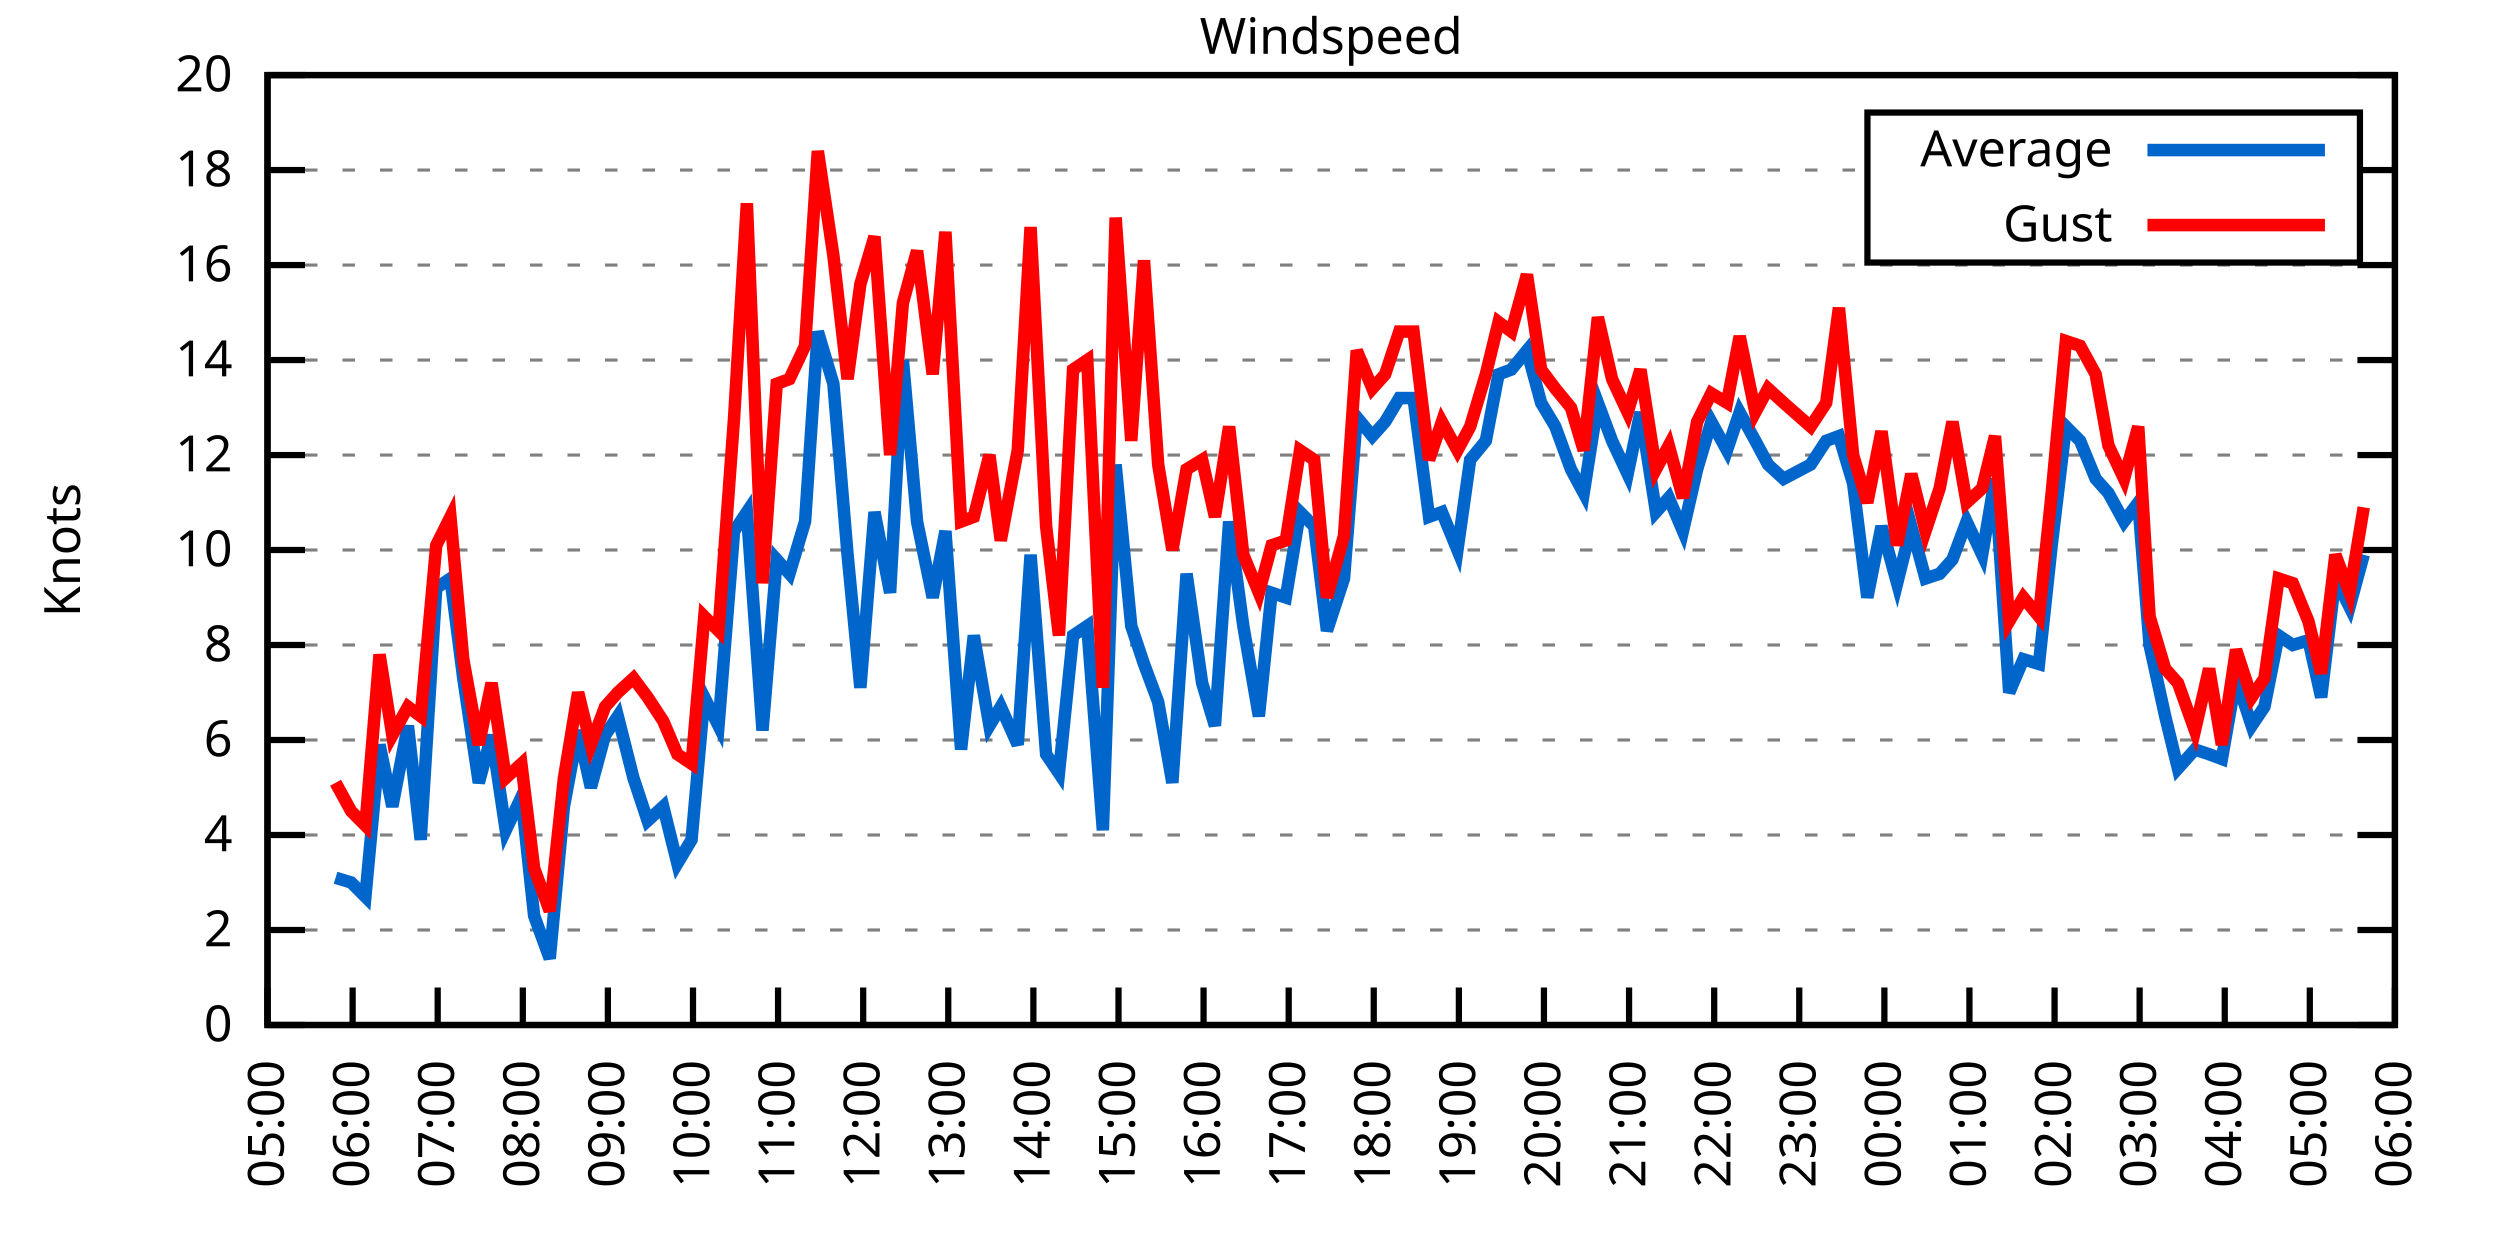
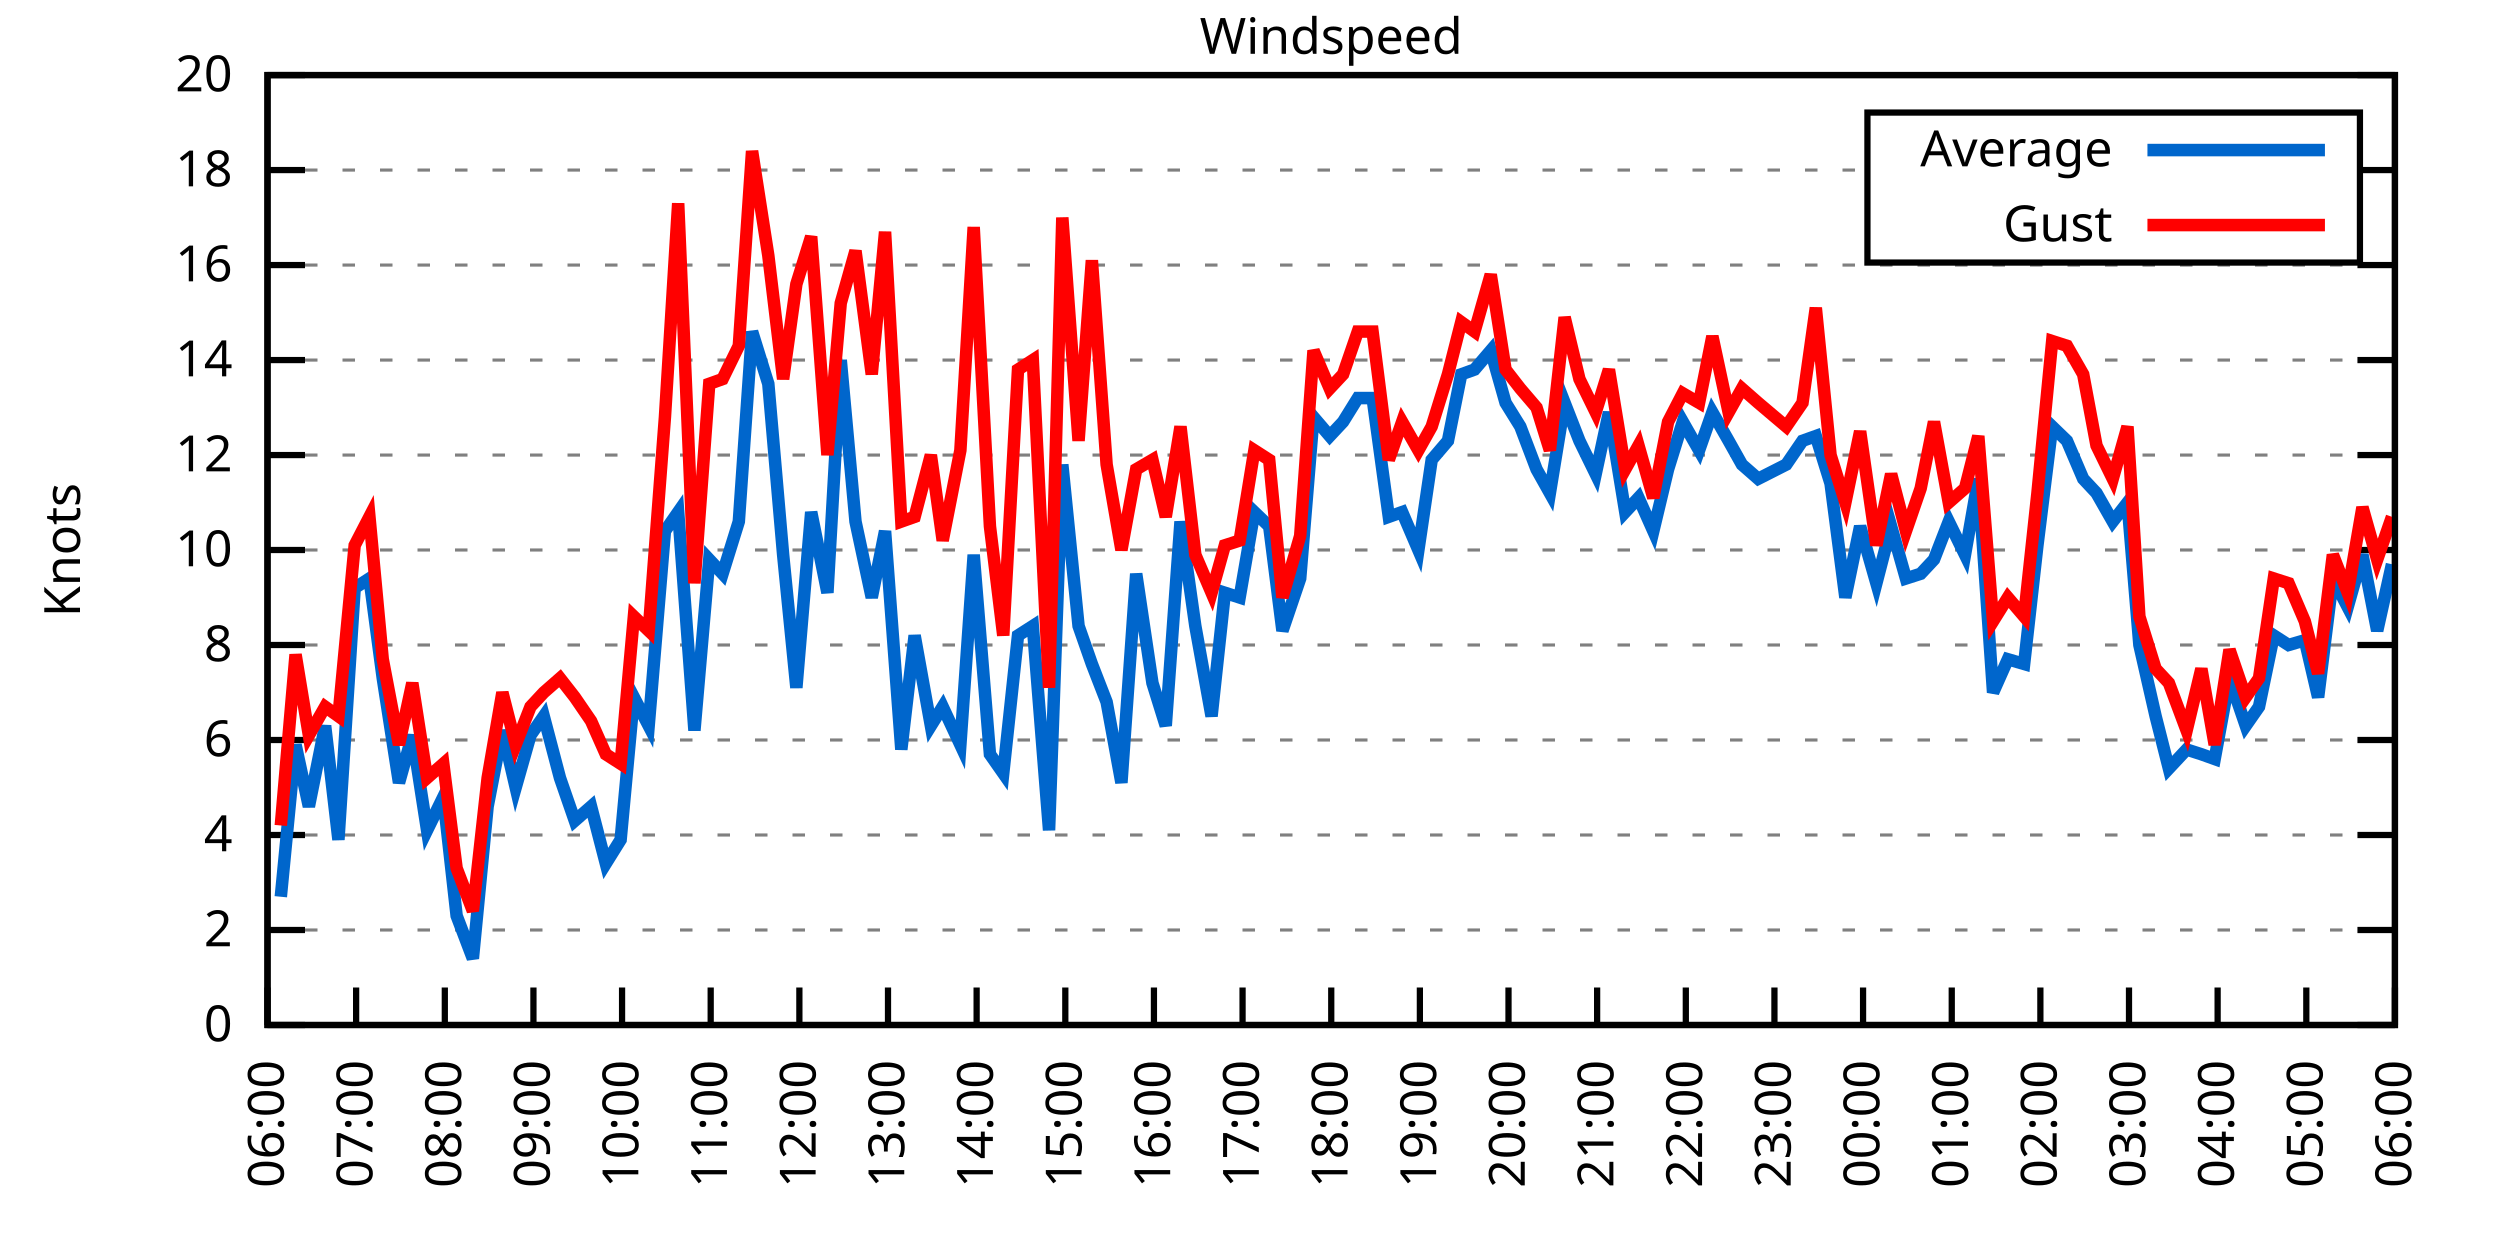
<svg xmlns="http://www.w3.org/2000/svg" xmlns:xlink="http://www.w3.org/1999/xlink" width="400" height="200" viewBox="0 0 400 200">
  <g id="gnuplot_canvas">
    <rect x="0" y="0" width="400" height="200" fill="none" />
    <defs>
      <circle id="gpDot" r="0.5" stroke-width="0.5" stroke="currentColor" />
      <path id="gpPt0" stroke-width="0.333" stroke="currentColor" d="M-1,0 h2 M0,-1 v2" />
      <path id="gpPt1" stroke-width="0.333" stroke="currentColor" d="M-1,-1 L1,1 M1,-1 L-1,1" />
      <path id="gpPt2" stroke-width="0.333" stroke="currentColor" d="M-1,0 L1,0 M0,-1 L0,1 M-1,-1 L1,1 M-1,1 L1,-1" />
      <rect id="gpPt3" stroke-width="0.333" stroke="currentColor" x="-1" y="-1" width="2" height="2" />
      <rect id="gpPt4" stroke-width="0.333" stroke="currentColor" fill="currentColor" x="-1" y="-1" width="2" height="2" />
      <circle id="gpPt5" stroke-width="0.333" stroke="currentColor" cx="0" cy="0" r="1" />
      <use xlink:href="#gpPt5" id="gpPt6" fill="currentColor" stroke="none" />
      <path id="gpPt7" stroke-width="0.333" stroke="currentColor" d="M0,-1.33 L-1.33,0.67 L1.33,0.67 z" />
      <use xlink:href="#gpPt7" id="gpPt8" fill="currentColor" stroke="none" />
      <use xlink:href="#gpPt7" id="gpPt9" stroke="currentColor" transform="rotate(180)" />
      <use xlink:href="#gpPt9" id="gpPt10" fill="currentColor" stroke="none" />
      <use xlink:href="#gpPt3" id="gpPt11" stroke="currentColor" transform="rotate(45)" />
      <use xlink:href="#gpPt11" id="gpPt12" fill="currentColor" stroke="none" />
      <path id="gpPt13" stroke-width="0.333" stroke="currentColor" d="M0,1.330 L1.265,0.411 L0.782,-1.067 L-0.782,-1.076 L-1.265,0.411 z" />
      <use xlink:href="#gpPt13" id="gpPt14" fill="currentColor" stroke="none" />
      <filter id="textbox" filterUnits="objectBoundingBox" x="0" y="0" height="1" width="1">
        <feFlood flood-color="white" flood-opacity="1" result="bgnd" />
        <feComposite in="SourceGraphic" in2="bgnd" operator="atop" />
      </filter>
      <filter id="greybox" filterUnits="objectBoundingBox" x="0" y="0" height="1" width="1">
        <feFlood flood-color="lightgrey" flood-opacity="1" result="grey" />
        <feComposite in="SourceGraphic" in2="grey" operator="atop" />
      </filter>
    </defs>
    <g fill="none" color="white" stroke="currentColor" stroke-width="1.00" stroke-linecap="butt" stroke-linejoin="miter">
</g>
    <g fill="none" color="black" stroke="currentColor" stroke-width="1.00" stroke-linecap="butt" stroke-linejoin="miter">
      <g stroke="none" shape-rendering="crispEdges">
        <polygon fill="rgb(255, 255, 255)" points="42.80,164.00 383.18,164.00 383.18,12.02 42.80,12.02 " />
      </g>
    </g>
    <g fill="none" color="black" stroke="currentColor" stroke-width="1.00" stroke-linecap="butt" stroke-linejoin="miter">
</g>
    <g fill="none" color="black" stroke="black" stroke-width="0.50" stroke-linecap="butt" stroke-linejoin="miter">
</g>
    <g fill="none" color="gray" stroke="currentColor" stroke-width="0.50" stroke-linecap="butt" stroke-linejoin="miter">
      <path stroke="gray" stroke-dasharray="2,4" class="gridline" d="M42.80,164.00 L383.19,164.00  " />
    </g>
    <g fill="none" color="gray" stroke="gray" stroke-width="1.00" stroke-linecap="butt" stroke-linejoin="miter">
</g>
    <g fill="none" color="black" stroke="currentColor" stroke-width="1.00" stroke-linecap="butt" stroke-linejoin="miter">
      <path stroke="black" d="M42.80,164.00 L48.80,164.00 M383.19,164.00 L377.19,164.00  " />
      <g transform="translate(37.20,166.60)" stroke="none" fill="black" font-family="Sans" font-size="8.00" text-anchor="end">
        <text>
          <tspan font-family="Sans"> 0</tspan>
        </text>
      </g>
    </g>
    <g fill="none" color="black" stroke="currentColor" stroke-width="1.00" stroke-linecap="butt" stroke-linejoin="miter">
</g>
    <g fill="none" color="black" stroke="black" stroke-width="0.50" stroke-linecap="butt" stroke-linejoin="miter">
</g>
    <g fill="none" color="gray" stroke="currentColor" stroke-width="0.50" stroke-linecap="butt" stroke-linejoin="miter">
      <path stroke="gray" stroke-dasharray="2,4" class="gridline" d="M42.80,148.80 L383.19,148.80  " />
    </g>
    <g fill="none" color="gray" stroke="gray" stroke-width="1.00" stroke-linecap="butt" stroke-linejoin="miter">
</g>
    <g fill="none" color="black" stroke="currentColor" stroke-width="1.00" stroke-linecap="butt" stroke-linejoin="miter">
      <path stroke="black" d="M42.80,148.80 L48.80,148.80 M383.19,148.80 L377.19,148.80  " />
      <g transform="translate(37.20,151.40)" stroke="none" fill="black" font-family="Sans" font-size="8.00" text-anchor="end">
        <text>
          <tspan font-family="Sans"> 2</tspan>
        </text>
      </g>
    </g>
    <g fill="none" color="black" stroke="currentColor" stroke-width="1.00" stroke-linecap="butt" stroke-linejoin="miter">
</g>
    <g fill="none" color="black" stroke="black" stroke-width="0.50" stroke-linecap="butt" stroke-linejoin="miter">
</g>
    <g fill="none" color="gray" stroke="currentColor" stroke-width="0.50" stroke-linecap="butt" stroke-linejoin="miter">
      <path stroke="gray" stroke-dasharray="2,4" class="gridline" d="M42.80,133.60 L383.19,133.60  " />
    </g>
    <g fill="none" color="gray" stroke="gray" stroke-width="1.00" stroke-linecap="butt" stroke-linejoin="miter">
</g>
    <g fill="none" color="black" stroke="currentColor" stroke-width="1.00" stroke-linecap="butt" stroke-linejoin="miter">
      <path stroke="black" d="M42.80,133.60 L48.80,133.60 M383.19,133.60 L377.19,133.60  " />
      <g transform="translate(37.20,136.20)" stroke="none" fill="black" font-family="Sans" font-size="8.00" text-anchor="end">
        <text>
          <tspan font-family="Sans"> 4</tspan>
        </text>
      </g>
    </g>
    <g fill="none" color="black" stroke="currentColor" stroke-width="1.00" stroke-linecap="butt" stroke-linejoin="miter">
</g>
    <g fill="none" color="black" stroke="black" stroke-width="0.50" stroke-linecap="butt" stroke-linejoin="miter">
</g>
    <g fill="none" color="gray" stroke="currentColor" stroke-width="0.50" stroke-linecap="butt" stroke-linejoin="miter">
      <path stroke="gray" stroke-dasharray="2,4" class="gridline" d="M42.80,118.40 L383.19,118.40  " />
    </g>
    <g fill="none" color="gray" stroke="gray" stroke-width="1.00" stroke-linecap="butt" stroke-linejoin="miter">
</g>
    <g fill="none" color="black" stroke="currentColor" stroke-width="1.00" stroke-linecap="butt" stroke-linejoin="miter">
      <path stroke="black" d="M42.80,118.40 L48.80,118.40 M383.19,118.40 L377.19,118.40  " />
      <g transform="translate(37.20,121.00)" stroke="none" fill="black" font-family="Sans" font-size="8.00" text-anchor="end">
        <text>
          <tspan font-family="Sans"> 6</tspan>
        </text>
      </g>
    </g>
    <g fill="none" color="black" stroke="currentColor" stroke-width="1.00" stroke-linecap="butt" stroke-linejoin="miter">
</g>
    <g fill="none" color="black" stroke="black" stroke-width="0.50" stroke-linecap="butt" stroke-linejoin="miter">
</g>
    <g fill="none" color="gray" stroke="currentColor" stroke-width="0.50" stroke-linecap="butt" stroke-linejoin="miter">
      <path stroke="gray" stroke-dasharray="2,4" class="gridline" d="M42.80,103.20 L383.19,103.20  " />
    </g>
    <g fill="none" color="gray" stroke="gray" stroke-width="1.00" stroke-linecap="butt" stroke-linejoin="miter">
</g>
    <g fill="none" color="black" stroke="currentColor" stroke-width="1.00" stroke-linecap="butt" stroke-linejoin="miter">
      <path stroke="black" d="M42.80,103.20 L48.80,103.20 M383.19,103.20 L377.19,103.20  " />
      <g transform="translate(37.20,105.80)" stroke="none" fill="black" font-family="Sans" font-size="8.00" text-anchor="end">
        <text>
          <tspan font-family="Sans"> 8</tspan>
        </text>
      </g>
    </g>
    <g fill="none" color="black" stroke="currentColor" stroke-width="1.00" stroke-linecap="butt" stroke-linejoin="miter">
</g>
    <g fill="none" color="black" stroke="black" stroke-width="0.50" stroke-linecap="butt" stroke-linejoin="miter">
</g>
    <g fill="none" color="gray" stroke="currentColor" stroke-width="0.50" stroke-linecap="butt" stroke-linejoin="miter">
      <path stroke="gray" stroke-dasharray="2,4" class="gridline" d="M42.80,88.00 L383.19,88.00  " />
    </g>
    <g fill="none" color="gray" stroke="gray" stroke-width="1.00" stroke-linecap="butt" stroke-linejoin="miter">
</g>
    <g fill="none" color="black" stroke="currentColor" stroke-width="1.00" stroke-linecap="butt" stroke-linejoin="miter">
      <path stroke="black" d="M42.80,88.00 L48.80,88.00 M383.19,88.00 L377.19,88.00  " />
      <g transform="translate(37.20,90.60)" stroke="none" fill="black" font-family="Sans" font-size="8.00" text-anchor="end">
        <text>
          <tspan font-family="Sans"> 10</tspan>
        </text>
      </g>
    </g>
    <g fill="none" color="black" stroke="currentColor" stroke-width="1.00" stroke-linecap="butt" stroke-linejoin="miter">
</g>
    <g fill="none" color="black" stroke="black" stroke-width="0.50" stroke-linecap="butt" stroke-linejoin="miter">
</g>
    <g fill="none" color="gray" stroke="currentColor" stroke-width="0.50" stroke-linecap="butt" stroke-linejoin="miter">
      <path stroke="gray" stroke-dasharray="2,4" class="gridline" d="M42.80,72.81 L383.19,72.81  " />
    </g>
    <g fill="none" color="gray" stroke="gray" stroke-width="1.00" stroke-linecap="butt" stroke-linejoin="miter">
</g>
    <g fill="none" color="black" stroke="currentColor" stroke-width="1.00" stroke-linecap="butt" stroke-linejoin="miter">
      <path stroke="black" d="M42.80,72.81 L48.80,72.81 M383.19,72.81 L377.19,72.81  " />
      <g transform="translate(37.20,75.41)" stroke="none" fill="black" font-family="Sans" font-size="8.00" text-anchor="end">
        <text>
          <tspan font-family="Sans"> 12</tspan>
        </text>
      </g>
    </g>
    <g fill="none" color="black" stroke="currentColor" stroke-width="1.00" stroke-linecap="butt" stroke-linejoin="miter">
</g>
    <g fill="none" color="black" stroke="black" stroke-width="0.50" stroke-linecap="butt" stroke-linejoin="miter">
</g>
    <g fill="none" color="gray" stroke="currentColor" stroke-width="0.50" stroke-linecap="butt" stroke-linejoin="miter">
      <path stroke="gray" stroke-dasharray="2,4" class="gridline" d="M42.80,57.61 L383.19,57.61  " />
    </g>
    <g fill="none" color="gray" stroke="gray" stroke-width="1.00" stroke-linecap="butt" stroke-linejoin="miter">
</g>
    <g fill="none" color="black" stroke="currentColor" stroke-width="1.00" stroke-linecap="butt" stroke-linejoin="miter">
      <path stroke="black" d="M42.80,57.61 L48.80,57.61 M383.19,57.61 L377.19,57.61  " />
      <g transform="translate(37.20,60.21)" stroke="none" fill="black" font-family="Sans" font-size="8.00" text-anchor="end">
        <text>
          <tspan font-family="Sans"> 14</tspan>
        </text>
      </g>
    </g>
    <g fill="none" color="black" stroke="currentColor" stroke-width="1.00" stroke-linecap="butt" stroke-linejoin="miter">
</g>
    <g fill="none" color="black" stroke="black" stroke-width="0.50" stroke-linecap="butt" stroke-linejoin="miter">
</g>
    <g fill="none" color="gray" stroke="currentColor" stroke-width="0.50" stroke-linecap="butt" stroke-linejoin="miter">
      <path stroke="gray" stroke-dasharray="2,4" class="gridline" d="M42.80,42.41 L383.19,42.41  " />
    </g>
    <g fill="none" color="gray" stroke="gray" stroke-width="1.00" stroke-linecap="butt" stroke-linejoin="miter">
</g>
    <g fill="none" color="black" stroke="currentColor" stroke-width="1.00" stroke-linecap="butt" stroke-linejoin="miter">
      <path stroke="black" d="M42.80,42.41 L48.80,42.41 M383.19,42.41 L377.19,42.41  " />
      <g transform="translate(37.20,45.01)" stroke="none" fill="black" font-family="Sans" font-size="8.00" text-anchor="end">
        <text>
          <tspan font-family="Sans"> 16</tspan>
        </text>
      </g>
    </g>
    <g fill="none" color="black" stroke="currentColor" stroke-width="1.00" stroke-linecap="butt" stroke-linejoin="miter">
</g>
    <g fill="none" color="black" stroke="black" stroke-width="0.50" stroke-linecap="butt" stroke-linejoin="miter">
</g>
    <g fill="none" color="gray" stroke="currentColor" stroke-width="0.50" stroke-linecap="butt" stroke-linejoin="miter">
      <path stroke="gray" stroke-dasharray="2,4" class="gridline" d="M42.80,27.21 L298.79,27.21 M377.59,27.21 L383.19,27.21  " />
    </g>
    <g fill="none" color="gray" stroke="gray" stroke-width="1.00" stroke-linecap="butt" stroke-linejoin="miter">
</g>
    <g fill="none" color="black" stroke="currentColor" stroke-width="1.00" stroke-linecap="butt" stroke-linejoin="miter">
      <path stroke="black" d="M42.80,27.21 L48.80,27.21 M383.19,27.21 L377.19,27.21  " />
      <g transform="translate(37.20,29.81)" stroke="none" fill="black" font-family="Sans" font-size="8.00" text-anchor="end">
        <text>
          <tspan font-family="Sans"> 18</tspan>
        </text>
      </g>
    </g>
    <g fill="none" color="black" stroke="currentColor" stroke-width="1.00" stroke-linecap="butt" stroke-linejoin="miter">
</g>
    <g fill="none" color="black" stroke="black" stroke-width="0.50" stroke-linecap="butt" stroke-linejoin="miter">
</g>
    <g fill="none" color="gray" stroke="currentColor" stroke-width="0.50" stroke-linecap="butt" stroke-linejoin="miter">
      <path stroke="gray" stroke-dasharray="2,4" class="gridline" d="M42.80,12.01 L383.19,12.01  " />
    </g>
    <g fill="none" color="gray" stroke="gray" stroke-width="1.00" stroke-linecap="butt" stroke-linejoin="miter">
</g>
    <g fill="none" color="black" stroke="currentColor" stroke-width="1.00" stroke-linecap="butt" stroke-linejoin="miter">
      <path stroke="black" d="M42.80,12.01 L48.80,12.01 M383.19,12.01 L377.19,12.01  " />
      <g transform="translate(37.20,14.61)" stroke="none" fill="black" font-family="Sans" font-size="8.00" text-anchor="end">
        <text>
          <tspan font-family="Sans"> 20</tspan>
        </text>
      </g>
    </g>
    <g fill="none" color="black" stroke="currentColor" stroke-width="1.00" stroke-linecap="butt" stroke-linejoin="miter">
      <path stroke="black" d="M42.80,164.00 L42.80,158.00  " />
      <g transform="translate(45.40,169.60) rotate(270.00)" stroke="none" fill="black" font-family="Sans" font-size="8.00" text-anchor="end">
        <text>
-           <tspan font-family="Sans">05:00</tspan>
-         </text>
-       </g>
-     </g>
-     <g fill="none" color="black" stroke="currentColor" stroke-width="1.00" stroke-linecap="butt" stroke-linejoin="miter">
-       <path stroke="black" d="M56.42,164.00 L56.42,158.00  " />
-       <g transform="translate(59.02,169.60) rotate(270.00)" stroke="none" fill="black" font-family="Sans" font-size="8.00" text-anchor="end">
-         <text>
          <tspan font-family="Sans">06:00</tspan>
        </text>
      </g>
    </g>
    <g fill="none" color="black" stroke="currentColor" stroke-width="1.00" stroke-linecap="butt" stroke-linejoin="miter">
-       <path stroke="black" d="M70.03,164.00 L70.03,158.00  " />
-       <g transform="translate(72.63,169.60) rotate(270.00)" stroke="none" fill="black" font-family="Sans" font-size="8.00" text-anchor="end">
+       <path stroke="black" d="M56.98,164.00 L56.98,158.00  " />
+       <g transform="translate(59.58,169.60) rotate(270.00)" stroke="none" fill="black" font-family="Sans" font-size="8.00" text-anchor="end">
        <text>
          <tspan font-family="Sans">07:00</tspan>
        </text>
      </g>
    </g>
    <g fill="none" color="black" stroke="currentColor" stroke-width="1.00" stroke-linecap="butt" stroke-linejoin="miter">
-       <path stroke="black" d="M83.65,164.00 L83.65,158.00  " />
-       <g transform="translate(86.25,169.60) rotate(270.00)" stroke="none" fill="black" font-family="Sans" font-size="8.00" text-anchor="end">
+       <path stroke="black" d="M71.17,164.00 L71.17,158.00  " />
+       <g transform="translate(73.77,169.60) rotate(270.00)" stroke="none" fill="black" font-family="Sans" font-size="8.00" text-anchor="end">
        <text>
          <tspan font-family="Sans">08:00</tspan>
        </text>
      </g>
    </g>
    <g fill="none" color="black" stroke="currentColor" stroke-width="1.00" stroke-linecap="butt" stroke-linejoin="miter">
-       <path stroke="black" d="M97.26,164.00 L97.26,158.00  " />
-       <g transform="translate(99.86,169.60) rotate(270.00)" stroke="none" fill="black" font-family="Sans" font-size="8.00" text-anchor="end">
+       <path stroke="black" d="M85.35,164.00 L85.35,158.00  " />
+       <g transform="translate(87.95,169.60) rotate(270.00)" stroke="none" fill="black" font-family="Sans" font-size="8.00" text-anchor="end">
        <text>
          <tspan font-family="Sans">09:00</tspan>
        </text>
      </g>
    </g>
    <g fill="none" color="black" stroke="currentColor" stroke-width="1.00" stroke-linecap="butt" stroke-linejoin="miter">
-       <path stroke="black" d="M110.88,164.00 L110.88,158.00  " />
-       <g transform="translate(113.48,169.60) rotate(270.00)" stroke="none" fill="black" font-family="Sans" font-size="8.00" text-anchor="end">
+       <path stroke="black" d="M99.53,164.00 L99.53,158.00  " />
+       <g transform="translate(102.13,169.60) rotate(270.00)" stroke="none" fill="black" font-family="Sans" font-size="8.00" text-anchor="end">
        <text>
          <tspan font-family="Sans">10:00</tspan>
        </text>
      </g>
    </g>
    <g fill="none" color="black" stroke="currentColor" stroke-width="1.00" stroke-linecap="butt" stroke-linejoin="miter">
-       <path stroke="black" d="M124.49,164.00 L124.49,158.00  " />
-       <g transform="translate(127.09,169.60) rotate(270.00)" stroke="none" fill="black" font-family="Sans" font-size="8.00" text-anchor="end">
+       <path stroke="black" d="M113.71,164.00 L113.71,158.00  " />
+       <g transform="translate(116.31,169.60) rotate(270.00)" stroke="none" fill="black" font-family="Sans" font-size="8.00" text-anchor="end">
        <text>
          <tspan font-family="Sans">11:00</tspan>
        </text>
      </g>
    </g>
    <g fill="none" color="black" stroke="currentColor" stroke-width="1.00" stroke-linecap="butt" stroke-linejoin="miter">
-       <path stroke="black" d="M138.11,164.00 L138.11,158.00  " />
-       <g transform="translate(140.71,169.60) rotate(270.00)" stroke="none" fill="black" font-family="Sans" font-size="8.00" text-anchor="end">
+       <path stroke="black" d="M127.90,164.00 L127.90,158.00  " />
+       <g transform="translate(130.50,169.60) rotate(270.00)" stroke="none" fill="black" font-family="Sans" font-size="8.00" text-anchor="end">
        <text>
          <tspan font-family="Sans">12:00</tspan>
        </text>
      </g>
    </g>
    <g fill="none" color="black" stroke="currentColor" stroke-width="1.00" stroke-linecap="butt" stroke-linejoin="miter">
-       <path stroke="black" d="M151.72,164.00 L151.72,158.00  " />
-       <g transform="translate(154.32,169.60) rotate(270.00)" stroke="none" fill="black" font-family="Sans" font-size="8.00" text-anchor="end">
+       <path stroke="black" d="M142.08,164.00 L142.08,158.00  " />
+       <g transform="translate(144.68,169.60) rotate(270.00)" stroke="none" fill="black" font-family="Sans" font-size="8.00" text-anchor="end">
        <text>
          <tspan font-family="Sans">13:00</tspan>
        </text>
      </g>
    </g>
    <g fill="none" color="black" stroke="currentColor" stroke-width="1.00" stroke-linecap="butt" stroke-linejoin="miter">
-       <path stroke="black" d="M165.34,164.00 L165.34,158.00  " />
-       <g transform="translate(167.94,169.60) rotate(270.00)" stroke="none" fill="black" font-family="Sans" font-size="8.00" text-anchor="end">
+       <path stroke="black" d="M156.26,164.00 L156.26,158.00  " />
+       <g transform="translate(158.86,169.60) rotate(270.00)" stroke="none" fill="black" font-family="Sans" font-size="8.00" text-anchor="end">
        <text>
          <tspan font-family="Sans">14:00</tspan>
        </text>
      </g>
    </g>
    <g fill="none" color="black" stroke="currentColor" stroke-width="1.00" stroke-linecap="butt" stroke-linejoin="miter">
-       <path stroke="black" d="M178.96,164.00 L178.96,158.00  " />
-       <g transform="translate(181.56,169.60) rotate(270.00)" stroke="none" fill="black" font-family="Sans" font-size="8.00" text-anchor="end">
+       <path stroke="black" d="M170.45,164.00 L170.45,158.00  " />
+       <g transform="translate(173.05,169.60) rotate(270.00)" stroke="none" fill="black" font-family="Sans" font-size="8.00" text-anchor="end">
        <text>
          <tspan font-family="Sans">15:00</tspan>
        </text>
      </g>
    </g>
    <g fill="none" color="black" stroke="currentColor" stroke-width="1.00" stroke-linecap="butt" stroke-linejoin="miter">
-       <path stroke="black" d="M192.57,164.00 L192.57,158.00  " />
-       <g transform="translate(195.17,169.60) rotate(270.00)" stroke="none" fill="black" font-family="Sans" font-size="8.00" text-anchor="end">
+       <path stroke="black" d="M184.63,164.00 L184.63,158.00  " />
+       <g transform="translate(187.23,169.60) rotate(270.00)" stroke="none" fill="black" font-family="Sans" font-size="8.00" text-anchor="end">
        <text>
          <tspan font-family="Sans">16:00</tspan>
        </text>
      </g>
    </g>
    <g fill="none" color="black" stroke="currentColor" stroke-width="1.00" stroke-linecap="butt" stroke-linejoin="miter">
-       <path stroke="black" d="M206.19,164.00 L206.19,158.00  " />
-       <g transform="translate(208.79,169.60) rotate(270.00)" stroke="none" fill="black" font-family="Sans" font-size="8.00" text-anchor="end">
+       <path stroke="black" d="M198.81,164.00 L198.81,158.00  " />
+       <g transform="translate(201.41,169.60) rotate(270.00)" stroke="none" fill="black" font-family="Sans" font-size="8.00" text-anchor="end">
        <text>
          <tspan font-family="Sans">17:00</tspan>
        </text>
      </g>
    </g>
    <g fill="none" color="black" stroke="currentColor" stroke-width="1.00" stroke-linecap="butt" stroke-linejoin="miter">
-       <path stroke="black" d="M219.80,164.00 L219.80,158.00  " />
-       <g transform="translate(222.40,169.60) rotate(270.00)" stroke="none" fill="black" font-family="Sans" font-size="8.00" text-anchor="end">
+       <path stroke="black" d="M213.00,164.00 L213.00,158.00  " />
+       <g transform="translate(215.60,169.60) rotate(270.00)" stroke="none" fill="black" font-family="Sans" font-size="8.00" text-anchor="end">
        <text>
          <tspan font-family="Sans">18:00</tspan>
        </text>
      </g>
    </g>
    <g fill="none" color="black" stroke="currentColor" stroke-width="1.00" stroke-linecap="butt" stroke-linejoin="miter">
-       <path stroke="black" d="M233.42,164.00 L233.42,158.00  " />
-       <g transform="translate(236.02,169.60) rotate(270.00)" stroke="none" fill="black" font-family="Sans" font-size="8.00" text-anchor="end">
+       <path stroke="black" d="M227.18,164.00 L227.18,158.00  " />
+       <g transform="translate(229.78,169.60) rotate(270.00)" stroke="none" fill="black" font-family="Sans" font-size="8.00" text-anchor="end">
        <text>
          <tspan font-family="Sans">19:00</tspan>
        </text>
      </g>
    </g>
    <g fill="none" color="black" stroke="currentColor" stroke-width="1.00" stroke-linecap="butt" stroke-linejoin="miter">
-       <path stroke="black" d="M247.03,164.00 L247.03,158.00  " />
-       <g transform="translate(249.63,169.60) rotate(270.00)" stroke="none" fill="black" font-family="Sans" font-size="8.00" text-anchor="end">
+       <path stroke="black" d="M241.36,164.00 L241.36,158.00  " />
+       <g transform="translate(243.96,169.60) rotate(270.00)" stroke="none" fill="black" font-family="Sans" font-size="8.00" text-anchor="end">
        <text>
          <tspan font-family="Sans">20:00</tspan>
        </text>
      </g>
    </g>
    <g fill="none" color="black" stroke="currentColor" stroke-width="1.00" stroke-linecap="butt" stroke-linejoin="miter">
-       <path stroke="black" d="M260.65,164.00 L260.65,158.00  " />
-       <g transform="translate(263.25,169.60) rotate(270.00)" stroke="none" fill="black" font-family="Sans" font-size="8.00" text-anchor="end">
+       <path stroke="black" d="M255.54,164.00 L255.54,158.00  " />
+       <g transform="translate(258.14,169.60) rotate(270.00)" stroke="none" fill="black" font-family="Sans" font-size="8.00" text-anchor="end">
        <text>
          <tspan font-family="Sans">21:00</tspan>
        </text>
      </g>
    </g>
    <g fill="none" color="black" stroke="currentColor" stroke-width="1.00" stroke-linecap="butt" stroke-linejoin="miter">
-       <path stroke="black" d="M274.27,164.00 L274.27,158.00  " />
-       <g transform="translate(276.87,169.60) rotate(270.00)" stroke="none" fill="black" font-family="Sans" font-size="8.00" text-anchor="end">
+       <path stroke="black" d="M269.73,164.00 L269.73,158.00  " />
+       <g transform="translate(272.33,169.60) rotate(270.00)" stroke="none" fill="black" font-family="Sans" font-size="8.00" text-anchor="end">
        <text>
          <tspan font-family="Sans">22:00</tspan>
        </text>
      </g>
    </g>
    <g fill="none" color="black" stroke="currentColor" stroke-width="1.00" stroke-linecap="butt" stroke-linejoin="miter">
-       <path stroke="black" d="M287.88,164.00 L287.88,158.00  " />
-       <g transform="translate(290.48,169.60) rotate(270.00)" stroke="none" fill="black" font-family="Sans" font-size="8.00" text-anchor="end">
+       <path stroke="black" d="M283.91,164.00 L283.91,158.00  " />
+       <g transform="translate(286.51,169.60) rotate(270.00)" stroke="none" fill="black" font-family="Sans" font-size="8.00" text-anchor="end">
        <text>
          <tspan font-family="Sans">23:00</tspan>
        </text>
      </g>
    </g>
    <g fill="none" color="black" stroke="currentColor" stroke-width="1.00" stroke-linecap="butt" stroke-linejoin="miter">
-       <path stroke="black" d="M301.50,164.00 L301.50,158.00  " />
-       <g transform="translate(304.10,169.60) rotate(270.00)" stroke="none" fill="black" font-family="Sans" font-size="8.00" text-anchor="end">
+       <path stroke="black" d="M298.09,164.00 L298.09,158.00  " />
+       <g transform="translate(300.69,169.60) rotate(270.00)" stroke="none" fill="black" font-family="Sans" font-size="8.00" text-anchor="end">
        <text>
          <tspan font-family="Sans">00:00</tspan>
        </text>
      </g>
    </g>
    <g fill="none" color="black" stroke="currentColor" stroke-width="1.00" stroke-linecap="butt" stroke-linejoin="miter">
-       <path stroke="black" d="M315.11,164.00 L315.11,158.00  " />
-       <g transform="translate(317.71,169.60) rotate(270.00)" stroke="none" fill="black" font-family="Sans" font-size="8.00" text-anchor="end">
+       <path stroke="black" d="M312.28,164.00 L312.28,158.00  " />
+       <g transform="translate(314.88,169.60) rotate(270.00)" stroke="none" fill="black" font-family="Sans" font-size="8.00" text-anchor="end">
        <text>
          <tspan font-family="Sans">01:00</tspan>
        </text>
      </g>
    </g>
    <g fill="none" color="black" stroke="currentColor" stroke-width="1.00" stroke-linecap="butt" stroke-linejoin="miter">
-       <path stroke="black" d="M328.73,164.00 L328.73,158.00  " />
-       <g transform="translate(331.33,169.60) rotate(270.00)" stroke="none" fill="black" font-family="Sans" font-size="8.00" text-anchor="end">
+       <path stroke="black" d="M326.46,164.00 L326.46,158.00  " />
+       <g transform="translate(329.06,169.60) rotate(270.00)" stroke="none" fill="black" font-family="Sans" font-size="8.00" text-anchor="end">
        <text>
          <tspan font-family="Sans">02:00</tspan>
        </text>
      </g>
    </g>
    <g fill="none" color="black" stroke="currentColor" stroke-width="1.00" stroke-linecap="butt" stroke-linejoin="miter">
-       <path stroke="black" d="M342.34,164.00 L342.34,158.00  " />
-       <g transform="translate(344.94,169.60) rotate(270.00)" stroke="none" fill="black" font-family="Sans" font-size="8.00" text-anchor="end">
+       <path stroke="black" d="M340.64,164.00 L340.64,158.00  " />
+       <g transform="translate(343.24,169.60) rotate(270.00)" stroke="none" fill="black" font-family="Sans" font-size="8.00" text-anchor="end">
        <text>
          <tspan font-family="Sans">03:00</tspan>
        </text>
      </g>
    </g>
    <g fill="none" color="black" stroke="currentColor" stroke-width="1.00" stroke-linecap="butt" stroke-linejoin="miter">
-       <path stroke="black" d="M355.96,164.00 L355.96,158.00  " />
-       <g transform="translate(358.56,169.60) rotate(270.00)" stroke="none" fill="black" font-family="Sans" font-size="8.00" text-anchor="end">
+       <path stroke="black" d="M354.82,164.00 L354.82,158.00  " />
+       <g transform="translate(357.42,169.60) rotate(270.00)" stroke="none" fill="black" font-family="Sans" font-size="8.00" text-anchor="end">
        <text>
          <tspan font-family="Sans">04:00</tspan>
        </text>
      </g>
    </g>
    <g fill="none" color="black" stroke="currentColor" stroke-width="1.00" stroke-linecap="butt" stroke-linejoin="miter">
-       <path stroke="black" d="M369.57,164.00 L369.57,158.00  " />
-       <g transform="translate(372.17,169.60) rotate(270.00)" stroke="none" fill="black" font-family="Sans" font-size="8.00" text-anchor="end">
+       <path stroke="black" d="M369.01,164.00 L369.01,158.00  " />
+       <g transform="translate(371.61,169.60) rotate(270.00)" stroke="none" fill="black" font-family="Sans" font-size="8.00" text-anchor="end">
        <text>
          <tspan font-family="Sans">05:00</tspan>
        </text>
      </g>
    </g>
    <g fill="none" color="black" stroke="currentColor" stroke-width="1.00" stroke-linecap="butt" stroke-linejoin="miter">
      <path stroke="black" d="M383.19,164.00 L383.19,158.00  " />
      <g transform="translate(385.79,169.60) rotate(270.00)" stroke="none" fill="black" font-family="Sans" font-size="8.00" text-anchor="end">
        <text>
          <tspan font-family="Sans">06:00</tspan>
        </text>
      </g>
    </g>
    <g fill="none" color="black" stroke="currentColor" stroke-width="1.00" stroke-linecap="butt" stroke-linejoin="miter">
</g>
    <g fill="none" color="black" stroke="currentColor" stroke-width="1.00" stroke-linecap="butt" stroke-linejoin="miter">
      <path stroke="black" d="M42.80,12.01 L42.80,164.00 L383.19,164.00 L383.19,12.01 L42.80,12.01 Z  " />
    </g>
    <g fill="none" color="black" stroke="currentColor" stroke-width="1.00" stroke-linecap="butt" stroke-linejoin="miter">
</g>
    <g fill="none" color="black" stroke="currentColor" stroke-width="1.00" stroke-linecap="butt" stroke-linejoin="miter">
      <path stroke="black" d="M298.79,42.01 L298.79,18.01 L377.59,18.01 L377.59,42.01 L298.79,42.01 Z  " />
    </g>
    <g id="Windspeed_plot_1">
      <g fill="none" color="white" stroke="black" stroke-width="2.00" stroke-linecap="butt" stroke-linejoin="miter">
</g>
      <g fill="none" color="black" stroke="currentColor" stroke-width="2.00" stroke-linecap="butt" stroke-linejoin="miter">
        <g transform="translate(337.99,26.61)" stroke="none" fill="black" font-family="Sans" font-size="8.00" text-anchor="end">
          <text>
            <tspan font-family="Sans">Average</tspan>
          </text>
        </g>
      </g>
      <g fill="none" color="black" stroke="currentColor" stroke-width="2.00" stroke-linecap="butt" stroke-linejoin="miter">
-         <path stroke="rgb(  0, 102, 204)" d="M343.59,24.01 L371.99,24.01 M53.69,140.44 L56.19,141.20 L58.46,143.48 L60.73,119.16 L62.77,129.04 L65.27,116.12   L67.31,134.36 L69.80,94.08 L72.07,92.56 L74.12,108.52 L76.61,125.24 L78.65,117.64 L80.92,132.84 L83.42,127.52   L85.46,146.52 L87.96,153.36 L90.23,129.04 L92.50,116.88 L94.54,126.00 L96.81,117.64 L98.85,114.60 L101.35,124.48   L103.62,131.32 L106.11,129.04 L108.38,138.16 L110.65,134.36 L112.69,111.56 L114.96,116.12 L117.46,84.97 L119.50,81.93   L122.00,116.88 L124.27,89.52 L126.31,91.80 L128.81,83.45 L130.85,53.05 L133.34,61.41 L135.61,88.76 L137.66,110.04   L139.92,81.93 L142.42,94.84 L144.46,57.61 L146.73,83.45 L149.23,95.60 L151.27,84.97 L153.77,119.92 L155.81,101.68   L158.31,116.12 L160.12,113.08 L162.84,119.16 L164.89,88.76 L167.38,120.68 L169.43,123.72 L171.69,101.68 L173.96,100.16   L176.46,132.84 L178.50,74.33 L181.00,100.16 L183.04,106.24 L185.31,112.32 L187.58,125.24 L189.85,91.80 L192.34,109.28   L194.39,116.12 L196.66,83.45 L198.93,100.16 L201.42,114.60 L203.46,94.84 L205.73,95.60 L208.00,81.93 L210.27,84.21   L212.31,100.92 L215.04,92.56 L217.08,66.73 L219.58,69.77 L221.62,67.49 L223.89,63.69 L226.16,63.69 L228.65,82.69   L230.70,81.93 L233.19,88.00 L235.23,73.57 L237.73,70.53 L239.77,59.89 L241.81,59.13 L244.31,56.09 L246.58,64.45   L248.85,68.25 L251.35,75.09 L253.39,78.89 L255.66,64.45 L257.93,70.53 L260.42,75.85 L262.47,65.97 L264.96,81.93   L267.00,79.65 L269.27,84.97 L271.54,75.09 L273.81,67.49 L276.31,72.05 L278.35,65.97 L280.85,70.53 L282.89,74.33   L285.38,76.61 L289.70,74.33 L292.19,70.53 L294.23,69.77 L296.50,77.37 L298.77,95.60 L301.04,84.21 L303.54,93.32   L305.81,84.21 L308.08,92.56 L310.35,91.80 L312.39,89.52 L314.66,83.45 L317.15,88.76 L319.20,76.61 L321.47,110.80   L323.74,105.48 L326.23,106.24 L328.27,87.25 L330.54,68.25 L332.81,70.53 L335.31,76.61 L337.35,78.89 L339.85,83.45   L342.12,80.41 L343.93,103.20 L346.43,114.60 L348.47,122.96 L351.19,119.92 L353.46,120.68 L355.50,121.44 L357.77,108.52   L360.27,116.12 L362.31,113.08 L364.58,101.68 L366.85,103.20 L369.35,102.44 L371.39,111.56 L373.66,92.56 L375.93,97.12   L378.20,88.76  " />
+         <path stroke="rgb(  0, 102, 204)" d="M343.59,24.01 L371.99,24.01 M44.93,143.48 L47.29,119.16 L49.42,129.04 L52.02,116.12 L54.15,134.36 L56.75,94.08   L59.11,92.56 L61.24,108.52 L63.84,125.24 L65.97,117.64 L68.33,132.84 L70.93,127.52 L73.06,146.52 L75.66,153.36   L78.02,129.04 L80.38,116.88 L82.51,126.00 L84.88,117.64 L87.00,114.60 L89.60,124.48 L91.97,131.32 L94.57,129.04   L96.93,138.16 L99.30,134.36 L101.42,111.56 L103.79,116.12 L106.39,84.97 L108.51,81.93 L111.11,116.88 L113.48,89.52   L115.61,91.80 L118.21,83.45 L120.33,53.05 L122.93,61.41 L125.30,88.76 L127.42,110.04 L129.79,81.93 L132.39,94.84   L134.52,57.61 L136.88,83.45 L139.48,95.60 L141.61,84.97 L144.21,119.92 L146.34,101.68 L148.94,116.12 L150.83,113.08   L153.66,119.16 L155.79,88.76 L158.39,120.68 L160.52,123.72 L162.88,101.68 L165.25,100.16 L167.85,132.84 L169.97,74.33   L172.57,100.16 L174.70,106.24 L177.06,112.32 L179.43,125.24 L181.79,91.80 L184.39,109.28 L186.52,116.12 L188.88,83.45   L191.25,100.16 L193.85,114.60 L195.98,94.84 L198.34,95.60 L200.70,81.93 L203.07,84.21 L205.19,100.92 L208.03,92.56   L210.16,66.73 L212.76,69.77 L214.89,67.49 L217.25,63.69 L219.61,63.69 L222.21,82.69 L224.34,81.93 L226.94,88.00   L229.07,73.57 L231.67,70.53 L233.80,59.89 L235.92,59.13 L238.52,56.09 L240.89,64.45 L243.25,68.25 L245.85,75.09   L247.98,78.89 L250.34,64.45 L252.71,70.53 L255.31,75.85 L257.43,65.97 L260.04,81.93 L262.16,79.65 L264.53,84.97   L266.89,75.09 L269.25,67.49 L271.85,72.05 L273.98,65.97 L276.58,70.53 L278.71,74.33 L281.31,76.61 L285.80,74.33   L288.40,70.53 L290.53,69.77 L292.89,77.37 L295.26,95.60 L297.62,84.21 L300.22,93.32 L302.58,84.21 L304.95,92.56   L307.31,91.80 L309.44,89.52 L311.80,83.45 L314.40,88.76 L316.53,76.61 L318.89,110.80 L321.26,105.48 L323.86,106.24   L325.99,87.25 L328.35,68.25 L330.71,70.53 L333.31,76.61 L335.44,78.89 L338.04,83.45 L340.40,80.41 L342.30,103.20   L344.90,114.60 L347.02,122.96 L349.86,119.92 L352.22,120.68 L354.35,121.44 L356.72,108.52 L359.32,116.12 L361.44,113.08   L363.81,101.68 L366.17,103.20 L368.77,102.44 L370.90,111.56 L373.26,92.56 L375.63,97.12 L377.99,88.76 L380.35,100.92   L382.72,90.28  " />
      </g>
    </g>
    <g id="Windspeed_plot_2">
      <g fill="none" color="black" stroke="currentColor" stroke-width="2.00" stroke-linecap="butt" stroke-linejoin="miter">
        <g transform="translate(337.99,38.61)" stroke="none" fill="black" font-family="Sans" font-size="8.00" text-anchor="end">
          <text>
            <tspan font-family="Sans">Gust</tspan>
          </text>
        </g>
      </g>
      <g fill="none" color="black" stroke="currentColor" stroke-width="2.00" stroke-linecap="butt" stroke-linejoin="miter">
-         <path stroke="rgb(255,   0,   0)" d="M343.59,36.01 L371.99,36.01 M53.69,125.24 L56.19,129.80 L58.46,132.08 L60.73,104.72 L62.77,117.64 L65.27,113.08   L67.31,114.60 L69.80,87.25 L72.07,82.69 L74.12,105.48 L76.61,119.16 L78.65,109.28 L80.92,124.48 L83.42,122.20   L85.46,138.92 L87.96,145.76 L90.23,124.48 L92.50,110.80 L94.54,119.16 L96.81,113.08 L98.85,110.80 L101.35,108.52   L103.62,111.56 L106.11,115.36 L108.38,120.68 L110.65,122.20 L112.69,98.64 L114.96,100.92 L117.46,66.73 L119.50,32.53   L122.00,93.32 L124.27,61.41 L126.31,60.65 L128.81,55.33 L130.85,24.17 L133.34,40.89 L135.61,60.65 L137.66,45.45   L139.92,37.85 L142.42,72.81 L144.46,48.49 L146.73,40.13 L149.23,59.89 L151.27,37.09 L153.77,83.45 L155.81,82.69   L158.31,72.81 L160.12,86.49 L162.84,72.05 L164.89,36.33 L167.38,84.21 L169.43,101.68 L171.69,59.13 L173.96,57.61   L176.46,110.04 L178.50,34.81 L181.00,70.53 L183.04,41.65 L185.31,74.33 L187.58,88.00 L189.85,75.09 L192.34,73.57   L194.39,82.69 L196.66,68.25 L198.93,88.76 L201.42,94.84 L203.46,87.25 L205.73,86.49 L208.00,72.05 L210.27,73.57   L212.31,95.60 L215.04,85.73 L217.08,56.09 L219.58,62.17 L221.62,59.89 L223.89,53.05 L226.16,53.05 L228.65,73.57   L230.70,67.49 L233.19,72.05 L235.23,68.25 L237.73,59.89 L239.77,51.53 L241.81,53.05 L244.31,43.93 L246.58,59.13   L248.85,62.17 L251.35,65.21 L253.39,72.05 L255.66,50.77 L257.93,60.65 L260.42,65.97 L262.47,59.13 L264.96,75.09   L267.00,71.29 L269.27,79.65 L271.54,67.49 L273.81,62.93 L276.31,64.45 L278.35,53.81 L280.85,65.97 L282.89,62.17   L285.38,64.45 L289.70,68.25 L292.19,64.45 L294.23,49.25 L296.50,72.81 L298.77,80.41 L301.04,69.01 L303.54,87.25   L305.81,75.85 L308.08,84.97 L310.35,78.13 L312.39,67.49 L314.66,80.41 L317.15,78.13 L319.20,69.77 L321.47,99.40   L323.74,95.60 L326.23,98.64 L328.27,78.89 L330.54,54.57 L332.81,55.33 L335.31,59.89 L337.35,71.29 L339.85,76.61   L342.12,68.25 L343.93,98.64 L346.43,107.00 L348.47,109.28 L351.19,116.88 L353.46,107.00 L355.50,119.16 L357.77,103.96   L360.27,111.56 L362.31,108.52 L364.58,92.56 L366.85,93.32 L369.35,99.40 L371.39,107.76 L373.66,88.76 L375.93,94.84   L378.20,81.17  " />
+         <path stroke="rgb(255,   0,   0)" d="M343.59,36.01 L371.99,36.01 M44.93,132.08 L47.29,104.72 L49.42,117.64 L52.02,113.08 L54.15,114.60 L56.75,87.25   L59.11,82.69 L61.24,105.48 L63.84,119.16 L65.97,109.28 L68.33,124.48 L70.93,122.20 L73.06,138.92 L75.66,145.76   L78.02,124.48 L80.38,110.80 L82.51,119.16 L84.88,113.08 L87.00,110.80 L89.60,108.52 L91.97,111.56 L94.57,115.36   L96.93,120.68 L99.30,122.20 L101.42,98.64 L103.79,100.92 L106.39,66.73 L108.51,32.53 L111.11,93.32 L113.48,61.41   L115.61,60.65 L118.21,55.33 L120.33,24.17 L122.93,40.89 L125.30,60.65 L127.42,45.45 L129.79,37.85 L132.39,72.81   L134.52,48.49 L136.88,40.13 L139.48,59.89 L141.61,37.09 L144.21,83.45 L146.34,82.69 L148.94,72.81 L150.83,86.49   L153.66,72.05 L155.79,36.33 L158.39,84.21 L160.52,101.68 L162.88,59.13 L165.25,57.61 L167.85,110.04 L169.97,34.81   L172.57,70.53 L174.70,41.65 L177.06,74.33 L179.43,88.00 L181.79,75.09 L184.39,73.57 L186.52,82.69 L188.88,68.25   L191.25,88.76 L193.85,94.84 L195.98,87.25 L198.34,86.49 L200.70,72.05 L203.07,73.57 L205.19,95.60 L208.03,85.73   L210.16,56.09 L212.76,62.17 L214.89,59.89 L217.25,53.05 L219.61,53.05 L222.21,73.57 L224.34,67.49 L226.94,72.05   L229.07,68.25 L231.67,59.89 L233.80,51.53 L235.92,53.05 L238.52,43.93 L240.89,59.13 L243.25,62.17 L245.85,65.21   L247.98,72.05 L250.34,50.77 L252.71,60.65 L255.31,65.97 L257.43,59.13 L260.04,75.09 L262.16,71.29 L264.53,79.65   L266.89,67.49 L269.25,62.93 L271.85,64.45 L273.98,53.81 L276.58,65.97 L278.71,62.17 L281.31,64.45 L285.80,68.25   L288.40,64.45 L290.53,49.25 L292.89,72.81 L295.26,80.41 L297.62,69.01 L300.22,87.25 L302.58,75.85 L304.95,84.97   L307.31,78.13 L309.44,67.49 L311.80,80.41 L314.40,78.13 L316.53,69.77 L318.89,99.40 L321.26,95.60 L323.86,98.64   L325.99,78.89 L328.35,54.57 L330.71,55.33 L333.31,59.89 L335.44,71.29 L338.04,76.61 L340.40,68.25 L342.30,98.64   L344.90,107.00 L347.02,109.28 L349.86,116.88 L352.22,107.00 L354.35,119.16 L356.72,103.96 L359.32,111.56 L361.44,108.52   L363.81,92.56 L366.17,93.32 L368.77,99.40 L370.90,107.76 L373.26,88.76 L375.63,94.84 L377.99,81.17 L380.35,89.52   L382.72,82.69  " />
      </g>
    </g>
    <g fill="none" color="black" stroke="currentColor" stroke-width="2.00" stroke-linecap="butt" stroke-linejoin="miter">
</g>
    <g fill="none" color="black" stroke="black" stroke-width="1.00" stroke-linecap="butt" stroke-linejoin="miter">
</g>
    <g fill="none" color="black" stroke="currentColor" stroke-width="1.00" stroke-linecap="butt" stroke-linejoin="miter">
      <path stroke="black" d="M42.80,12.01 L42.80,164.00 L383.19,164.00 L383.19,12.01 L42.80,12.01 Z  " />
      <g transform="translate(12.80,88.01) rotate(270.00)" stroke="none" fill="black" font-family="Sans" font-size="8.00" text-anchor="middle">
        <text>
          <tspan font-family="Sans">Knots</tspan>
        </text>
      </g>
    </g>
    <g fill="none" color="black" stroke="currentColor" stroke-width="1.00" stroke-linecap="butt" stroke-linejoin="miter">
</g>
    <g fill="none" color="black" stroke="currentColor" stroke-width="1.00" stroke-linecap="butt" stroke-linejoin="miter">
      <g transform="translate(212.99,8.61)" stroke="none" fill="black" font-family="Sans" font-size="8.00" text-anchor="middle">
        <text>
          <tspan font-family="Sans">Windspeed</tspan>
        </text>
      </g>
    </g>
    <g fill="none" color="black" stroke="currentColor" stroke-width="1.00" stroke-linecap="butt" stroke-linejoin="miter">
</g>
  </g>
</svg>
